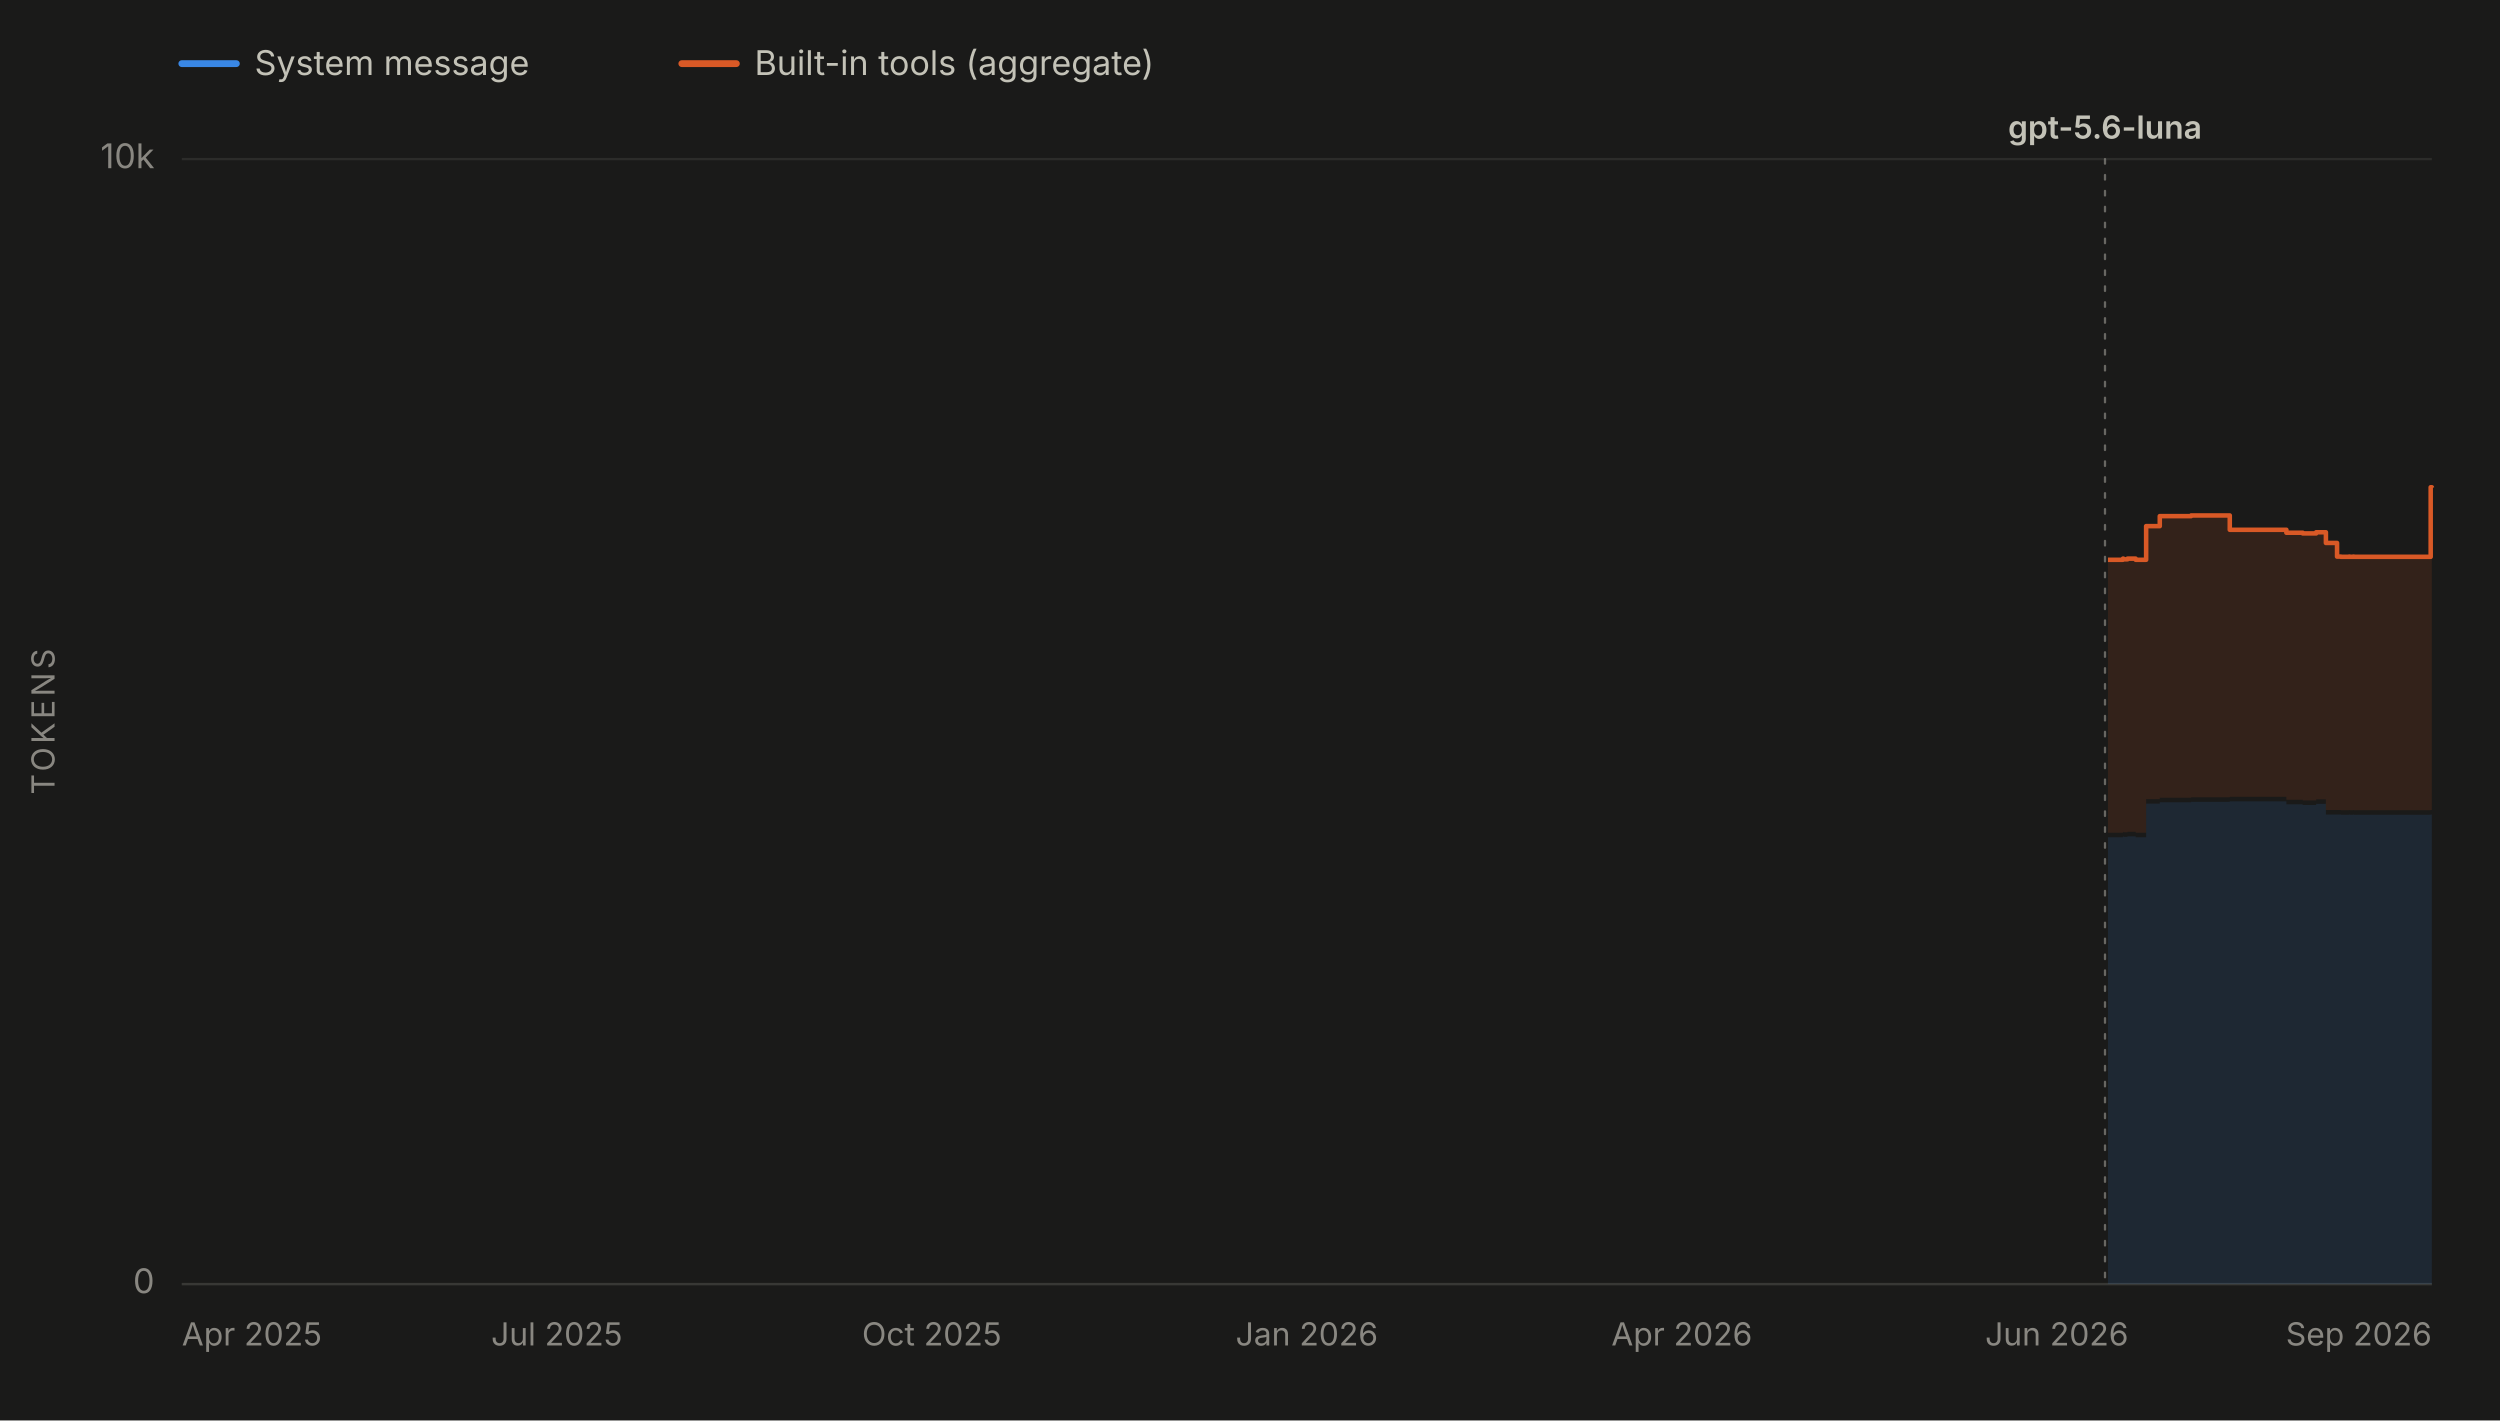
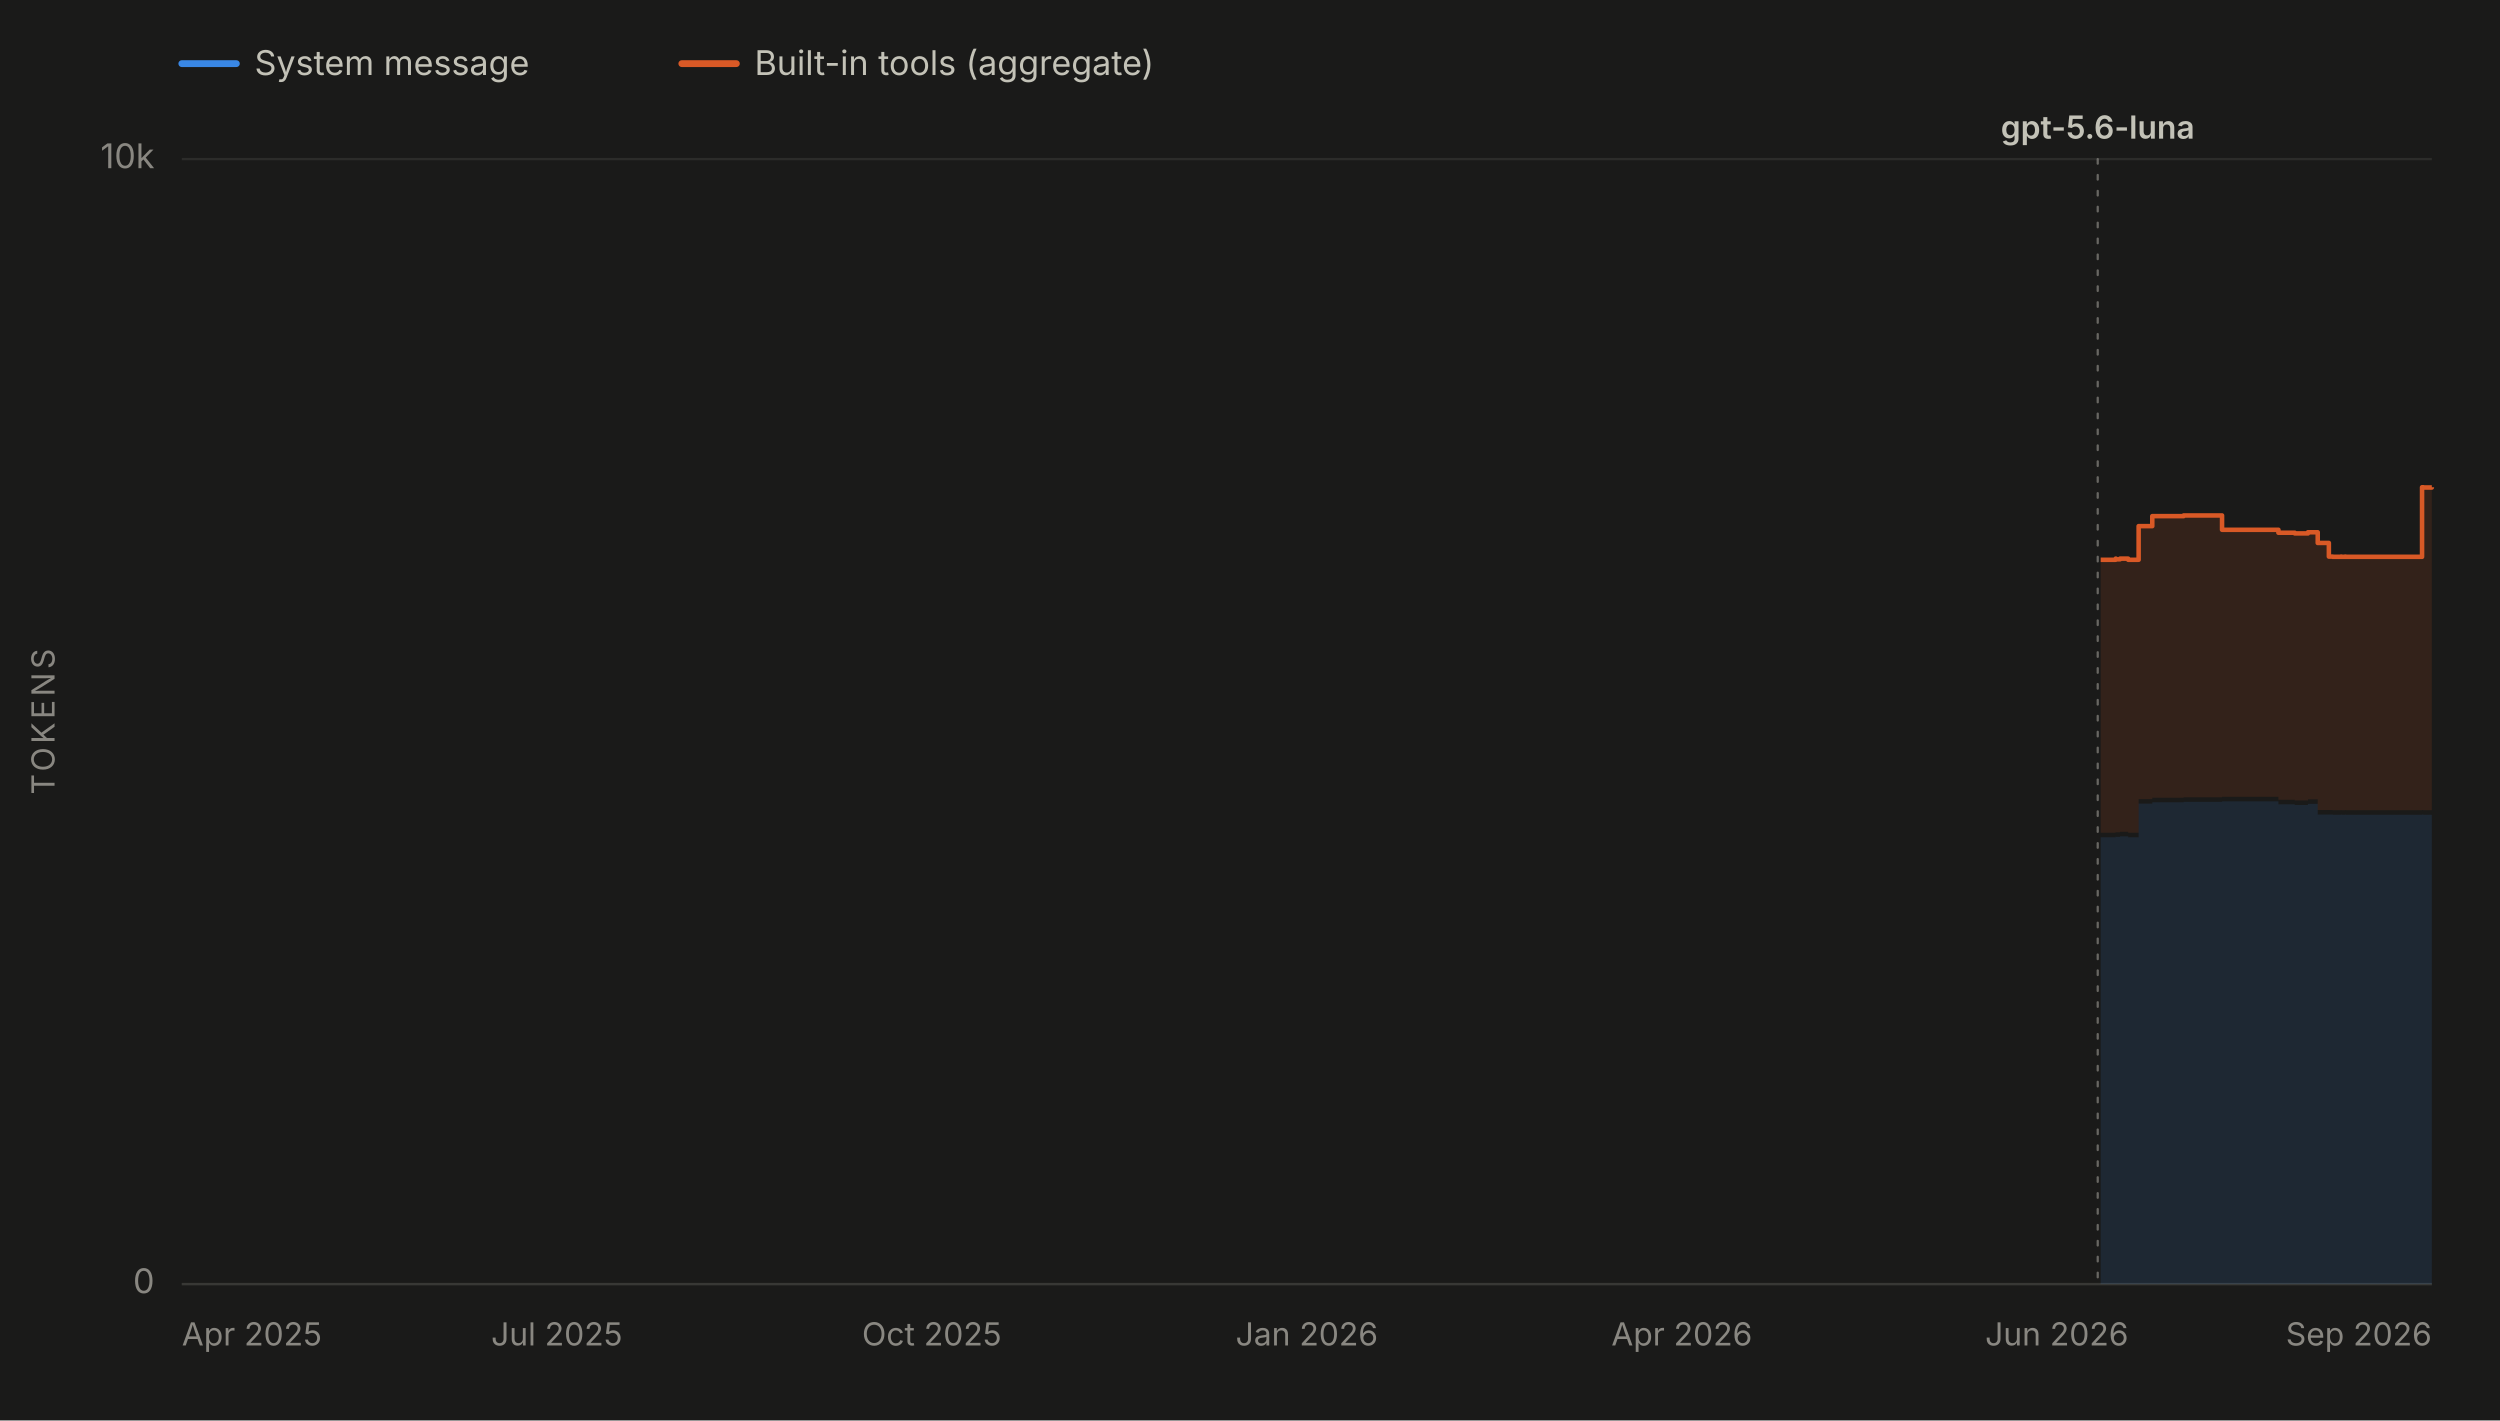
<svg xmlns="http://www.w3.org/2000/svg" viewBox="0 0 1100 625" width="1100" height="625" role="img" aria-labelledby="chartTitle chartDesc" font-family="system-ui, -apple-system, 'Segoe UI', sans-serif">
  <rect x="0" y="0" width="1100" height="625" fill="#1a1a19" />
  <line x1="80" y1="28" x2="104" y2="28" stroke="#3987e5" stroke-width="3" stroke-linecap="round" />
  <text x="112" y="33" font-size="15" fill="#c3c2b7">System message</text>
  <line x1="300" y1="28" x2="324" y2="28" stroke="#d95926" stroke-width="3" stroke-linecap="round" />
  <text x="332" y="33" font-size="15" fill="#c3c2b7">Built-in tools (aggregate)</text>
  <line x1="80" y1="565.0" x2="1070" y2="565.0" stroke="#2c2c2a" stroke-width="1" />
  <text x="68" y="569.0" font-size="15" fill="#898781" text-anchor="end">0</text>
  <line x1="80" y1="70.0" x2="1070" y2="70.0" stroke="#2c2c2a" stroke-width="1" />
  <text x="68" y="74.0" font-size="15" fill="#898781" text-anchor="end">10k</text>
  <text x="24" y="317.5" font-size="14" fill="#898781" text-anchor="middle" letter-spacing="1.5" transform="rotate(-90 24 317.5)">TOKENS</text>
  <line x1="80" y1="565" x2="1070" y2="565" stroke="#383835" stroke-width="1" />
  <text x="80.0" y="592" font-size="14" fill="#898781" text-anchor="start">Apr 2025</text>
  <text x="245.0" y="592" font-size="14" fill="#898781" text-anchor="middle">Jul 2025</text>
  <text x="410.0" y="592" font-size="14" fill="#898781" text-anchor="middle">Oct 2025</text>
  <text x="575.0" y="592" font-size="14" fill="#898781" text-anchor="middle">Jan 2026</text>
  <text x="740.0" y="592" font-size="14" fill="#898781" text-anchor="middle">Apr 2026</text>
  <text x="905.0" y="592" font-size="14" fill="#898781" text-anchor="middle">Jun 2026</text>
  <text x="1070.0" y="592" font-size="14" fill="#898781" text-anchor="end">Sep 2026</text>
  <g data-release-date="2026-07-09">
-     <line x1="926.2" y1="70" x2="926.2" y2="565" stroke="#898781" stroke-width="1" stroke-dasharray="2,5" stroke-linecap="round" opacity="0.7" />
-     <text x="926.2" y="61.0" font-size="14" font-weight="600" fill="#c3c2b7" text-anchor="middle">gpt-5.6-luna</text>
+     <line x1="923.0" y1="70" x2="923.0" y2="565" stroke="#898781" stroke-width="1" stroke-dasharray="2,5" stroke-linecap="round" opacity="0.7" />
+     <text x="923.0" y="61.0" font-size="14" font-weight="600" fill="#c3c2b7" text-anchor="middle">gpt-5.6-luna</text>
  </g>
  <g data-selected-models="gpt-5.6-luna">
-     <path d="M 927.5 565.0 L 927.5 368.4 L 928.0 368.4 L 928.0 368.4 L 934.1 368.4 L 934.1 368.0 L 934.3 368.0 L 934.3 368.2 L 936.1 368.2 L 936.1 368.0 L 939.7 368.0 L 939.7 368.4 L 944.3 368.4 L 944.3 353.6 L 950.3 353.6 L 950.3 353.0 L 964.1 353.0 L 964.1 352.8 L 978.4 352.8 L 978.4 352.8 L 981.1 352.8 L 981.1 352.6 L 1006.0 352.6 L 1006.0 353.9 L 1007.3 353.9 L 1007.3 353.9 L 1013.2 353.9 L 1013.2 354.2 L 1018.5 354.2 L 1018.5 354.2 L 1019.1 354.2 L 1019.1 353.7 L 1023.4 353.7 L 1023.4 358.4 L 1028.3 358.4 L 1028.3 358.4 L 1030.0 358.4 L 1030.0 358.5 L 1032.1 358.5 L 1032.1 358.5 L 1033.6 358.5 L 1033.6 358.4 L 1033.9 358.4 L 1033.9 358.5 L 1035.4 358.5 L 1035.4 358.4 L 1035.7 358.4 L 1035.7 358.5 L 1045.1 358.5 L 1045.1 358.5 L 1060.3 358.5 L 1060.3 358.5 L 1061.9 358.5 L 1061.9 358.5 L 1069.5 358.5 L 1069.5 358.4 L 1070.0 358.4 L 1070.0 358.5 L 1070.0 565.0 Z" fill="#3987e5" fill-opacity="0.13" stroke="none" />
+     <path d="M 924.3 565.0 L 924.3 368.4 L 924.8 368.4 L 924.8 368.4 L 930.9 368.4 L 930.9 368.0 L 931.0 368.0 L 931.0 368.2 L 932.8 368.2 L 932.8 368.0 L 936.4 368.0 L 936.4 368.4 L 941.0 368.4 L 941.0 353.6 L 947.0 353.6 L 947.0 353.0 L 960.8 353.0 L 960.8 352.8 L 975.0 352.8 L 975.0 352.8 L 977.7 352.8 L 977.7 352.6 L 1002.5 352.6 L 1002.5 353.9 L 1003.8 353.9 L 1003.8 353.9 L 1009.7 353.9 L 1009.7 354.2 L 1014.9 354.2 L 1014.9 354.2 L 1015.5 354.2 L 1015.5 353.7 L 1019.8 353.7 L 1019.8 358.4 L 1024.7 358.4 L 1024.7 358.4 L 1026.4 358.4 L 1026.4 358.5 L 1028.5 358.5 L 1028.5 358.5 L 1030.0 358.5 L 1030.0 358.4 L 1030.3 358.4 L 1030.3 358.5 L 1031.8 358.5 L 1031.8 358.4 L 1032.1 358.4 L 1032.1 358.5 L 1041.4 358.5 L 1041.4 358.5 L 1056.6 358.5 L 1056.6 358.5 L 1058.2 358.5 L 1058.2 358.5 L 1065.7 358.5 L 1065.7 358.4 L 1066.3 358.4 L 1066.3 358.5 L 1070.0 358.5 L 1070.0 358.4 L 1070.0 565.0 Z" fill="#3987e5" fill-opacity="0.13" stroke="none" />
  </g>
  <g data-selected-models="gpt-5.6-luna">
-     <path d="M 927.5 366.4 L 927.5 246.3 L 928.0 246.3 L 928.0 246.3 L 934.1 246.3 L 934.1 245.8 L 934.3 245.8 L 934.3 246.1 L 936.1 246.1 L 936.1 245.8 L 939.7 245.8 L 939.7 246.3 L 944.3 246.3 L 944.3 231.5 L 950.3 231.5 L 950.3 227.1 L 964.1 227.1 L 964.1 226.8 L 978.4 226.8 L 978.4 226.8 L 981.1 226.8 L 981.1 233.1 L 1006.0 233.1 L 1006.0 234.4 L 1007.3 234.4 L 1007.3 234.4 L 1013.2 234.4 L 1013.2 234.7 L 1018.5 234.7 L 1018.5 234.7 L 1019.1 234.7 L 1019.1 234.2 L 1023.4 234.2 L 1023.4 238.9 L 1028.3 238.9 L 1028.3 244.9 L 1030.0 244.9 L 1030.0 245.0 L 1032.1 245.0 L 1032.1 245.0 L 1033.6 245.0 L 1033.6 244.9 L 1033.9 244.9 L 1033.9 245.0 L 1035.4 245.0 L 1035.4 244.9 L 1035.7 244.9 L 1035.7 245.0 L 1045.1 245.0 L 1045.1 245.0 L 1060.3 245.0 L 1060.3 245.0 L 1061.9 245.0 L 1061.9 245.0 L 1069.5 245.0 L 1069.5 214.4 L 1070.0 214.4 L 1070.0 214.5 L 1070.0 356.5 L 1070.0 356.4 L 1069.5 356.4 L 1069.5 356.5 L 1061.9 356.5 L 1061.9 356.5 L 1060.3 356.5 L 1060.3 356.5 L 1045.1 356.5 L 1045.1 356.5 L 1035.7 356.5 L 1035.7 356.4 L 1035.4 356.4 L 1035.4 356.5 L 1033.9 356.5 L 1033.9 356.4 L 1033.6 356.4 L 1033.6 356.5 L 1032.1 356.5 L 1032.1 356.5 L 1030.0 356.5 L 1030.0 356.4 L 1028.3 356.4 L 1028.3 356.4 L 1023.4 356.4 L 1023.4 351.7 L 1019.1 351.7 L 1019.1 352.2 L 1018.5 352.2 L 1018.5 352.2 L 1013.2 352.2 L 1013.2 351.9 L 1007.3 351.9 L 1007.3 351.9 L 1006.0 351.9 L 1006.0 350.6 L 981.1 350.6 L 981.1 350.8 L 978.4 350.8 L 978.4 350.8 L 964.1 350.8 L 964.1 351.0 L 950.3 351.0 L 950.3 351.6 L 944.3 351.6 L 944.3 366.4 L 939.7 366.4 L 939.7 366.0 L 936.1 366.0 L 936.1 366.2 L 934.3 366.2 L 934.3 366.0 L 934.1 366.0 L 934.1 366.4 L 928.0 366.4 L 928.0 366.4 L 927.5 366.4 Z" fill="#d95926" fill-opacity="0.13" stroke="none" />
-     <path d="M 927.5 246.3 L 928.0 246.3 L 928.0 246.3 L 934.1 246.3 L 934.1 245.8 L 934.3 245.8 L 934.3 246.1 L 936.1 246.1 L 936.1 245.8 L 939.7 245.8 L 939.7 246.3 L 944.3 246.3 L 944.3 231.5 L 950.3 231.5 L 950.3 227.1 L 964.1 227.1 L 964.1 226.8 L 978.4 226.8 L 978.4 226.8 L 981.1 226.8 L 981.1 233.1 L 1006.0 233.1 L 1006.0 234.4 L 1007.3 234.4 L 1007.3 234.4 L 1013.2 234.4 L 1013.2 234.7 L 1018.5 234.7 L 1018.5 234.7 L 1019.1 234.7 L 1019.1 234.2 L 1023.4 234.2 L 1023.4 238.9 L 1028.3 238.9 L 1028.3 244.9 L 1030.0 244.9 L 1030.0 245.0 L 1032.1 245.0 L 1032.1 245.0 L 1033.6 245.0 L 1033.6 244.9 L 1033.9 244.9 L 1033.9 245.0 L 1035.4 245.0 L 1035.4 244.9 L 1035.7 244.9 L 1035.7 245.0 L 1045.1 245.0 L 1045.1 245.0 L 1060.3 245.0 L 1060.3 245.0 L 1061.9 245.0 L 1061.9 245.0 L 1069.5 245.0 L 1069.5 214.4 L 1070.0 214.4 L 1070.0 214.5" fill="none" stroke="#d95926" stroke-width="2" stroke-linejoin="round" />
+     <path d="M 924.3 366.4 L 924.3 246.3 L 924.8 246.3 L 924.8 246.3 L 930.9 246.3 L 930.9 245.8 L 931.0 245.8 L 931.0 246.1 L 932.8 246.1 L 932.8 245.8 L 936.4 245.8 L 936.4 246.3 L 941.0 246.3 L 941.0 231.5 L 947.0 231.5 L 947.0 227.1 L 960.8 227.1 L 960.8 226.8 L 975.0 226.8 L 975.0 226.8 L 977.7 226.8 L 977.7 233.1 L 1002.5 233.1 L 1002.5 234.4 L 1003.8 234.4 L 1003.8 234.4 L 1009.7 234.4 L 1009.7 234.7 L 1014.9 234.7 L 1014.9 234.7 L 1015.5 234.7 L 1015.5 234.2 L 1019.8 234.2 L 1019.8 238.9 L 1024.7 238.9 L 1024.7 244.9 L 1026.4 244.9 L 1026.4 245.0 L 1028.5 245.0 L 1028.5 245.0 L 1030.0 245.0 L 1030.0 244.9 L 1030.3 244.9 L 1030.3 245.0 L 1031.8 245.0 L 1031.8 244.9 L 1032.1 244.9 L 1032.1 245.0 L 1041.4 245.0 L 1041.4 245.0 L 1056.6 245.0 L 1056.6 245.0 L 1058.2 245.0 L 1058.2 245.0 L 1065.7 245.0 L 1065.7 214.4 L 1066.3 214.4 L 1066.3 214.5 L 1070.0 214.5 L 1070.0 214.4 L 1070.0 356.4 L 1070.0 356.5 L 1066.3 356.5 L 1066.3 356.4 L 1065.7 356.4 L 1065.7 356.5 L 1058.2 356.5 L 1058.2 356.5 L 1056.6 356.5 L 1056.6 356.5 L 1041.4 356.5 L 1041.4 356.5 L 1032.1 356.5 L 1032.1 356.4 L 1031.8 356.4 L 1031.8 356.5 L 1030.3 356.5 L 1030.3 356.4 L 1030.0 356.4 L 1030.0 356.5 L 1028.5 356.5 L 1028.5 356.5 L 1026.4 356.5 L 1026.4 356.4 L 1024.7 356.4 L 1024.7 356.4 L 1019.8 356.4 L 1019.8 351.7 L 1015.5 351.7 L 1015.5 352.2 L 1014.9 352.2 L 1014.9 352.2 L 1009.7 352.2 L 1009.7 351.9 L 1003.8 351.9 L 1003.8 351.9 L 1002.5 351.9 L 1002.5 350.6 L 977.7 350.6 L 977.7 350.8 L 975.0 350.8 L 975.0 350.8 L 960.8 350.8 L 960.8 351.0 L 947.0 351.0 L 947.0 351.6 L 941.0 351.6 L 941.0 366.4 L 936.4 366.4 L 936.4 366.0 L 932.8 366.0 L 932.8 366.2 L 931.0 366.2 L 931.0 366.0 L 930.9 366.0 L 930.9 366.4 L 924.8 366.4 L 924.8 366.4 L 924.3 366.4 Z" fill="#d95926" fill-opacity="0.13" stroke="none" />
+     <path d="M 924.3 246.3 L 924.8 246.3 L 924.8 246.3 L 930.9 246.3 L 930.9 245.8 L 931.0 245.8 L 931.0 246.1 L 932.8 246.1 L 932.8 245.8 L 936.4 245.8 L 936.4 246.3 L 941.0 246.3 L 941.0 231.5 L 947.0 231.5 L 947.0 227.1 L 960.8 227.1 L 960.8 226.8 L 975.0 226.8 L 975.0 226.8 L 977.7 226.8 L 977.7 233.1 L 1002.5 233.1 L 1002.5 234.4 L 1003.8 234.4 L 1003.8 234.4 L 1009.7 234.4 L 1009.7 234.7 L 1014.9 234.7 L 1014.9 234.7 L 1015.5 234.7 L 1015.5 234.2 L 1019.8 234.2 L 1019.8 238.9 L 1024.7 238.9 L 1024.7 244.9 L 1026.4 244.9 L 1026.4 245.0 L 1028.5 245.0 L 1028.5 245.0 L 1030.0 245.0 L 1030.0 244.9 L 1030.3 244.9 L 1030.3 245.0 L 1031.8 245.0 L 1031.8 244.9 L 1032.1 244.9 L 1032.1 245.0 L 1041.4 245.0 L 1041.4 245.0 L 1056.6 245.0 L 1056.6 245.0 L 1058.2 245.0 L 1058.2 245.0 L 1065.7 245.0 L 1065.7 214.4 L 1066.3 214.4 L 1066.3 214.5 L 1070.0 214.5 L 1070.0 214.4" fill="none" stroke="#d95926" stroke-width="2" stroke-linejoin="round" />
  </g>
</svg>
